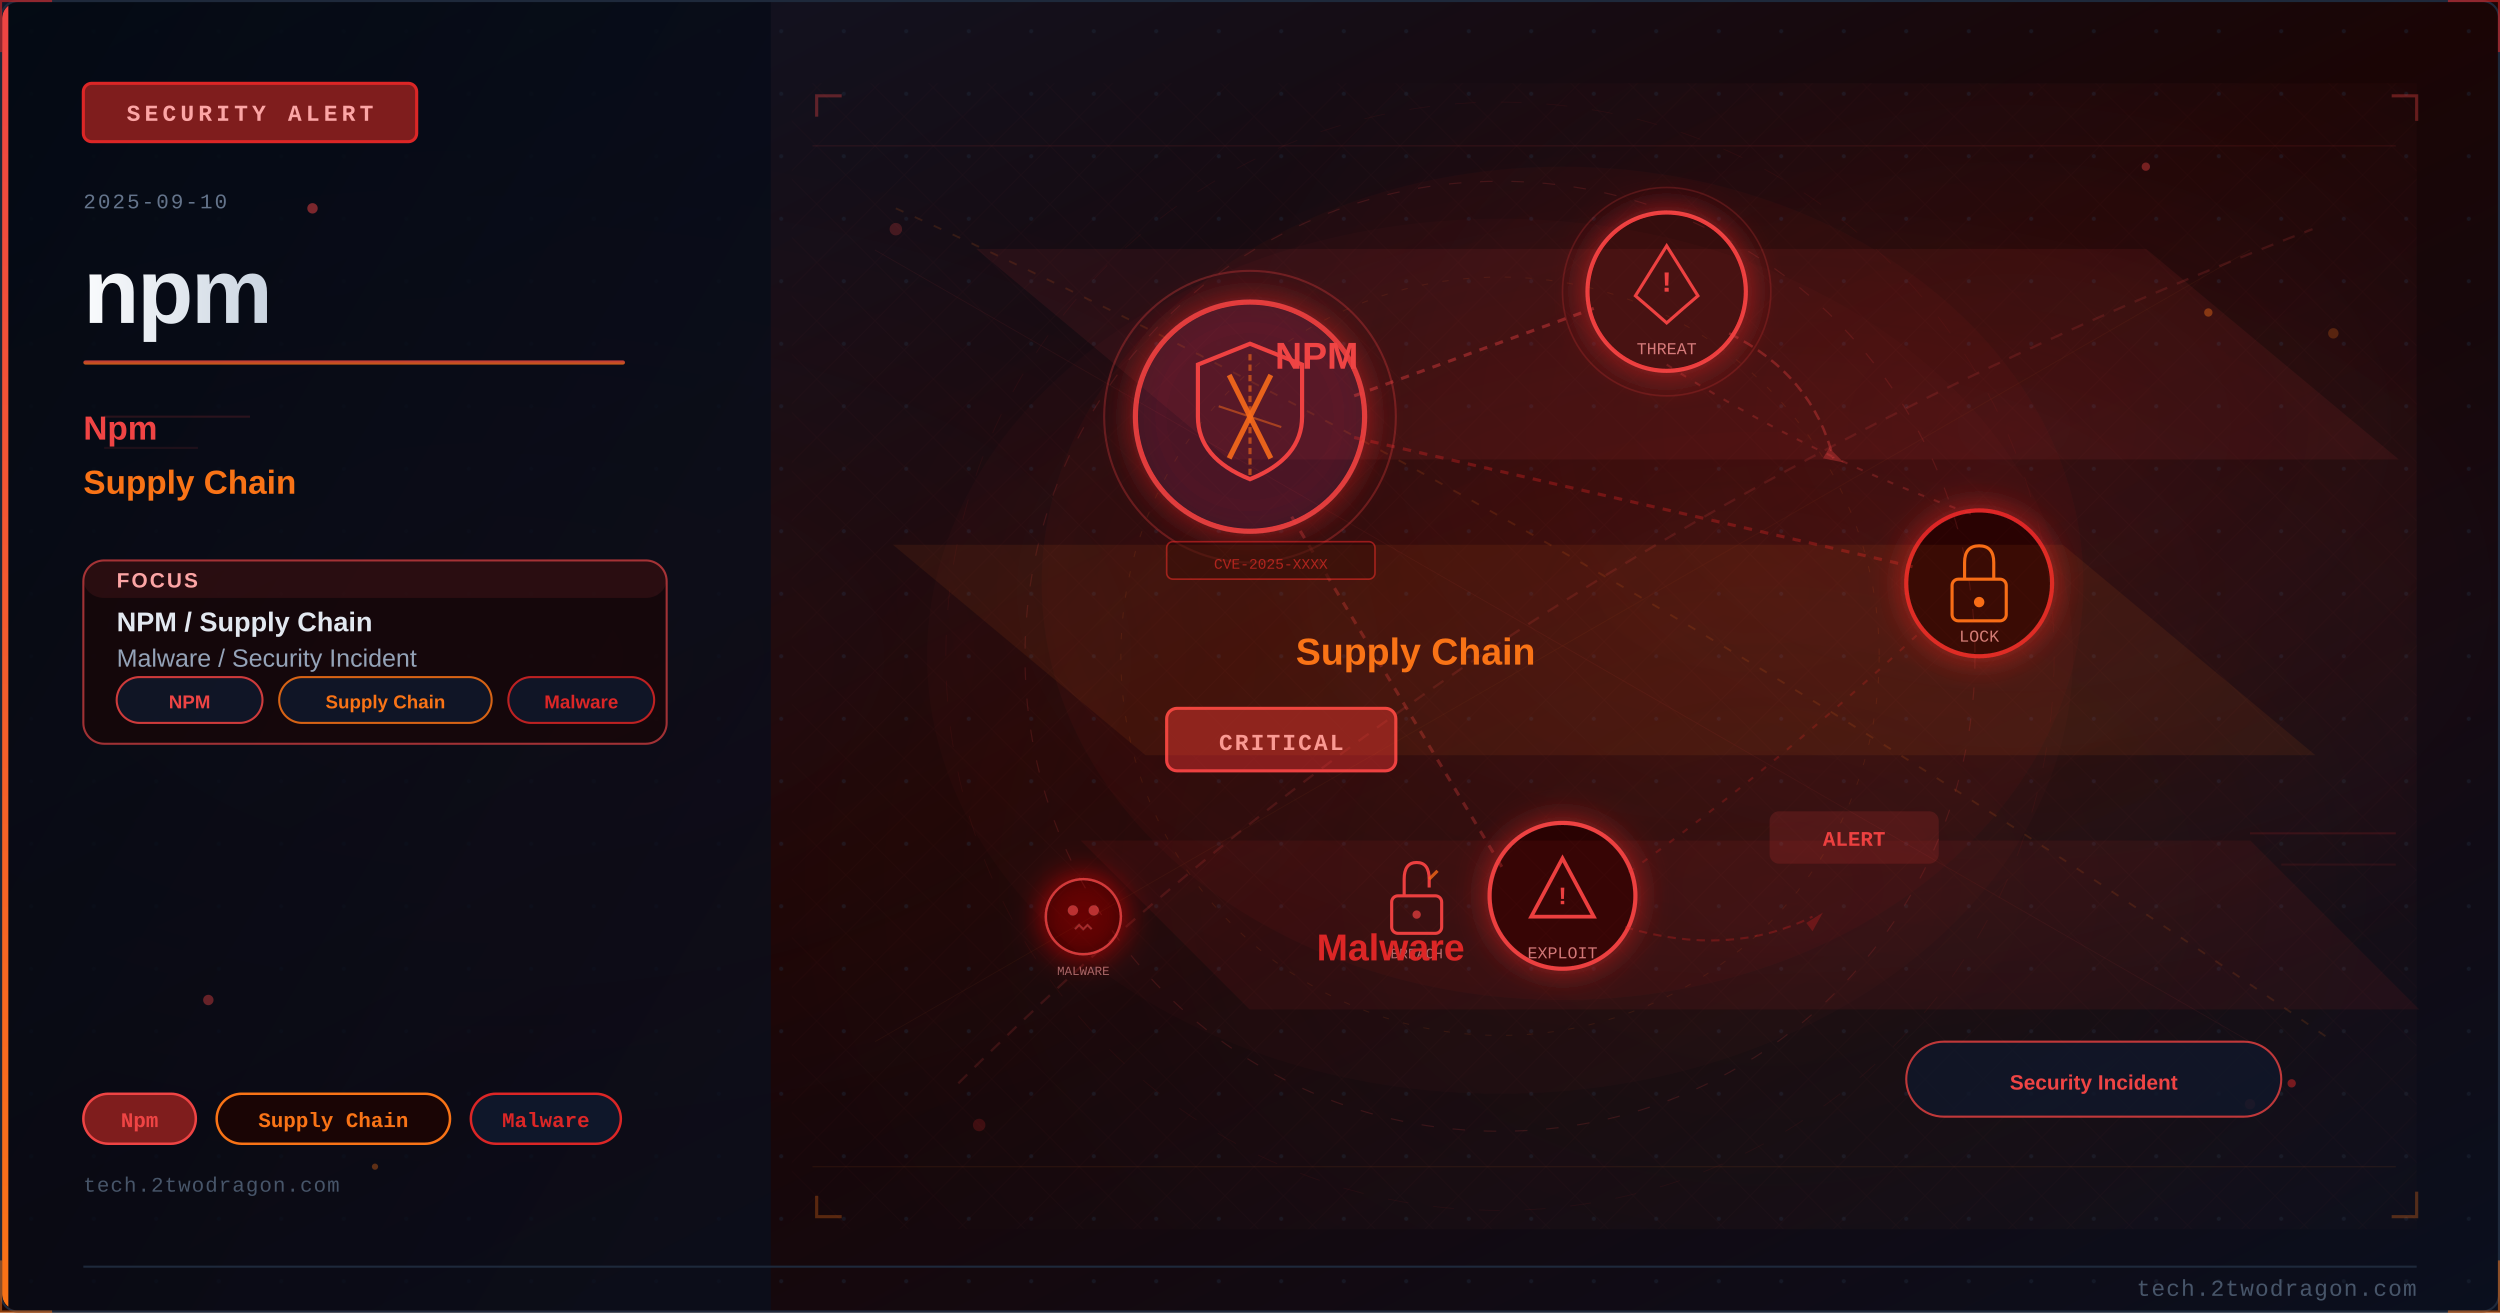
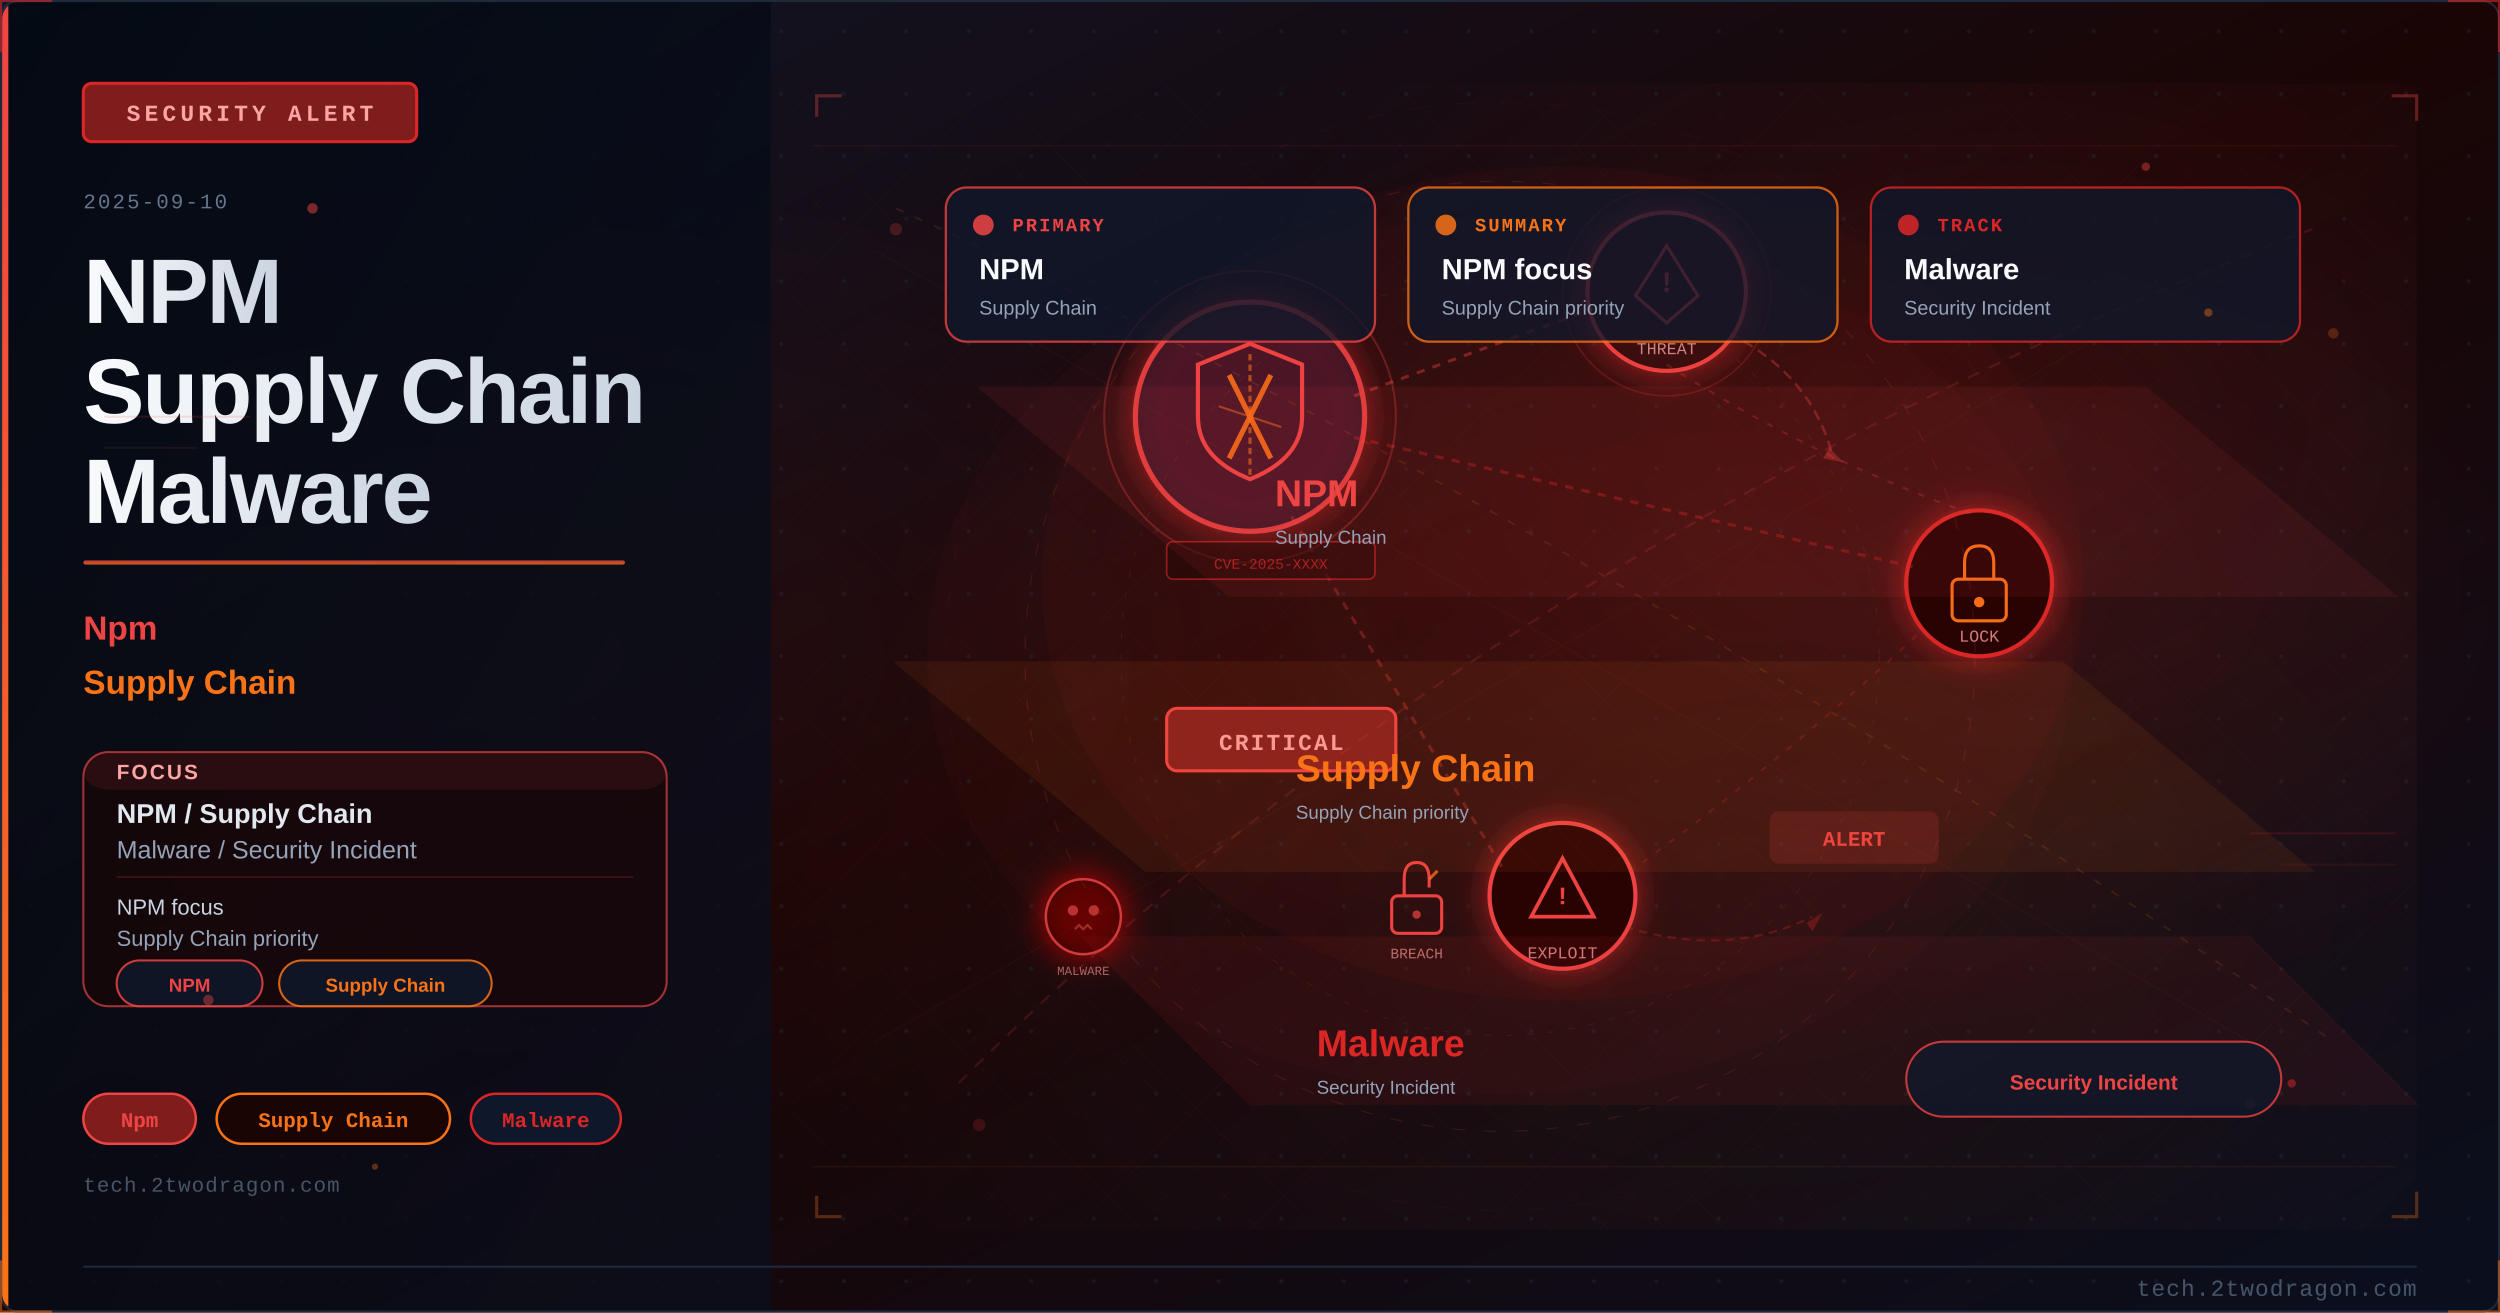
<svg xmlns="http://www.w3.org/2000/svg" viewBox="0 0 1200 630" width="1200" height="630">
  <defs>
    <linearGradient id="uca9264bg" x1="0%" y1="0%" x2="100%" y2="100%">
      <stop offset="0%" style="stop-color:#0f172a" />
      <stop offset="50%" style="stop-color:#1a0505" />
      <stop offset="100%" style="stop-color:#0a0f1e" />
    </linearGradient>
    <linearGradient id="uca9264accent" x1="0%" y1="0%" x2="0%" y2="100%">
      <stop offset="0%" style="stop-color:#ef4444" />
      <stop offset="100%" style="stop-color:#f97316" />
    </linearGradient>
    <linearGradient id="uca9264title" x1="0%" y1="0%" x2="100%" y2="0%">
      <stop offset="0%" style="stop-color:#f8fafc" />
      <stop offset="100%" style="stop-color:#cbd5e1" />
    </linearGradient>
    <linearGradient id="uca9264panel" x1="0%" y1="0%" x2="100%" y2="100%">
      <stop offset="0%" style="stop-color:#020810;stop-opacity:0.85" />
      <stop offset="100%" style="stop-color:#0a0f1e;stop-opacity:0.75" />
    </linearGradient>
    <radialGradient id="uca9264ambientL" cx="20%" cy="50%" r="40%">
      <stop offset="0%" style="stop-color:#ef4444;stop-opacity:0.06" />
      <stop offset="100%" style="stop-color:#ef4444;stop-opacity:0" />
    </radialGradient>
    <radialGradient id="uca9264ambientR" cx="70%" cy="45%" r="35%">
      <stop offset="0%" style="stop-color:#dc2626;stop-opacity:0.08" />
      <stop offset="100%" style="stop-color:#dc2626;stop-opacity:0" />
    </radialGradient>
    <filter id="uca9264glow" x="-100%" y="-100%" width="300%" height="300%">
      <feDropShadow dx="0" dy="0" stdDeviation="8" flood-color="#dc2626" flood-opacity="0.7" />
    </filter>
    <filter id="uca9264blur" x="-50%" y="-50%" width="200%" height="200%">
      <feGaussianBlur stdDeviation="12" />
    </filter>
    <filter id="uca9264textglow" x="-20%" y="-20%" width="140%" height="140%">
      <feDropShadow dx="0" dy="0" stdDeviation="4" flood-color="#ef4444" flood-opacity="0.5" />
    </filter>
    <filter id="uca9264fxGlow" x="-50%" y="-50%" width="200%" height="200%">
      <feGaussianBlur stdDeviation="6" result="b" />
      <feColorMatrix in="b" type="matrix" values="1.2 0.4 0 0 0 0.5 0.6 0 0 0 0 0 0 0 0 0 0 0 0.85 0" result="g" />
      <feMerge>
        <feMergeNode in="g" />
        <feMergeNode in="SourceGraphic" />
      </feMerge>
    </filter>
    <filter id="uca9264fxRed" x="-60%" y="-60%" width="220%" height="220%">
      <feGaussianBlur stdDeviation="8" result="b" />
      <feColorMatrix in="b" type="matrix" values="1.3 0 0 0 0.7 0 0 0 0 0 0 0 0 0 0 0 0 0 0.95 0" result="g" />
      <feMerge>
        <feMergeNode in="g" />
        <feMergeNode in="SourceGraphic" />
      </feMerge>
    </filter>
    <radialGradient id="uca9264sceneGlow1" cx="75%" cy="30%" r="50%">
      <stop offset="0%" stop-color="#ef4444" stop-opacity="0.15" />
      <stop offset="100%" stop-color="#ef4444" stop-opacity="0" />
    </radialGradient>
    <radialGradient id="uca9264sceneGlow2" cx="60%" cy="70%" r="60%">
      <stop offset="0%" stop-color="#f97316" stop-opacity="0.10" />
      <stop offset="100%" stop-color="#f97316" stop-opacity="0" />
    </radialGradient>
    <pattern id="uca9264dots" x="0" y="0" width="30" height="30" patternUnits="userSpaceOnUse">
      <circle cx="15" cy="15" r="1" fill="#1e293b" opacity="0.7" />
    </pattern>
    <clipPath id="uca9264clip">
      <rect x="1" y="1" width="1198" height="628" rx="8" ry="8" />
    </clipPath>
    <style>
      @keyframes uca9264floatUp { 0%{transform:translateY(0);opacity:0.9} 85%{opacity:0.5} 100%{transform:translateY(-80px);opacity:0} }
      @keyframes uca9264pulse { 0%,100%{opacity:0.5} 50%{opacity:1} }
      @keyframes uca9264crackFx { 0%,100%{stroke-opacity:0.6} 50%{stroke-opacity:1} }
      @keyframes uca9264glimmer { 0%{opacity:0.3} 50%{opacity:0.85} 100%{opacity:0.3} }
      @keyframes uca9264dash { to{stroke-dashoffset:-20} }
      @keyframes uca9264rotSpin { from{transform:rotate(0deg)} to{transform:rotate(360deg)} }
      .uca9264fa { animation: uca9264floatUp 3.2s ease-in infinite; }
      .uca9264fb { animation: uca9264floatUp 3.8s ease-in infinite; animation-delay:0.9s; }
      .uca9264fc { animation: uca9264floatUp 2.9s ease-in infinite; animation-delay:1.7s; }
      .uca9264crack { animation: uca9264crackFx 1.9s ease-in-out infinite; }
      .uca9264blink { animation: uca9264pulse 2.2s ease-in-out infinite; }
    </style>
  </defs>
  <rect width="1200" height="630" fill="url(#uca9264bg)" />
  <g clip-path="url(#uca9264clip)">
    <rect width="1200" height="630" fill="url(#uca9264dots)" opacity="0.6" />
    <rect width="1200" height="630" fill="url(#uca9264ambientL)" />
    <rect width="1200" height="630" fill="url(#uca9264ambientR)" />
    <rect x="0" y="0" width="370" height="630" fill="url(#uca9264panel)" />
    <rect x="0" y="0" width="4" height="630" fill="url(#uca9264accent)" />
    <rect x="40" y="40" width="160" height="28" rx="4" fill="#7f1d1d" stroke="#dc2626" stroke-width="1.5" />
    <text x="120" y="58" font-family="Courier New, monospace" font-size="11" fill="#fca5a5" text-anchor="middle" letter-spacing="2" font-weight="bold">SECURITY ALERT</text>
    <text x="40" y="100" font-family="Courier New, monospace" font-size="10" fill="#64748b" letter-spacing="1">2025-09-10</text>
-     <text x="40" y="155" font-family="Segoe UI, Arial, sans-serif" font-size="44" fill="url(#uca9264title)" font-weight="700" letter-spacing="-1">npm</text>
-     <rect x="40" y="173" width="260" height="2" rx="1" fill="url(#uca9264accent)" opacity="0.8" />
-     <text x="40" y="211" font-family="Segoe UI, Arial, sans-serif" font-size="16" fill="#ef4444" font-weight="600">Npm</text>
-     <text x="40" y="237" font-family="Segoe UI, Arial, sans-serif" font-size="16" fill="#f97316" font-weight="600">Supply Chain</text>
-     <rect x="40" y="269" width="280" height="88" rx="10" fill="#1a0505" stroke="#ef4444" stroke-width="1" opacity="0.66" />
-     <rect x="40" y="269" width="280" height="18" rx="10" fill="#ef4444" opacity="0.10" />
-     <text x="56" y="282" font-family="Segoe UI, Arial, sans-serif" font-size="10" fill="#fca5a5" font-weight="700" letter-spacing="1">FOCUS</text>
-     <text x="56" y="303" font-family="Segoe UI, Arial, sans-serif" font-size="13" fill="#e2e8f0" font-weight="600">NPM / Supply Chain</text>
-     <text x="56" y="320" font-family="Segoe UI, Arial, sans-serif" font-size="12" fill="#94a3b8">Malware / Security Incident</text>
-     <rect x="56" y="325" width="70" height="22" rx="11" fill="#0f172a" stroke="#ef4444" stroke-width="1" opacity="0.85" />
-     <text x="91" y="340" font-family="Segoe UI, Arial, sans-serif" font-size="9" fill="#ef4444" text-anchor="middle" font-weight="600">NPM</text>
-     <rect x="134" y="325" width="102" height="22" rx="11" fill="#0f172a" stroke="#f97316" stroke-width="1" opacity="0.85" />
-     <text x="185" y="340" font-family="Segoe UI, Arial, sans-serif" font-size="9" fill="#f97316" text-anchor="middle" font-weight="600">Supply Chain</text>
-     <rect x="244" y="325" width="70" height="22" rx="11" fill="#0f172a" stroke="#dc2626" stroke-width="1" opacity="0.85" />
-     <text x="279" y="340" font-family="Segoe UI, Arial, sans-serif" font-size="9" fill="#dc2626" text-anchor="middle" font-weight="600">Malware</text>
+     <text x="40" y="155" font-family="Segoe UI, Arial, sans-serif" font-size="44" fill="url(#uca9264title)" font-weight="700" letter-spacing="-1">NPM</text>
+     <text x="40" y="203" font-family="Segoe UI, Arial, sans-serif" font-size="44" fill="url(#uca9264title)" font-weight="700" letter-spacing="-1">Supply Chain</text>
+     <text x="40" y="251" font-family="Segoe UI, Arial, sans-serif" font-size="44" fill="url(#uca9264title)" font-weight="700" letter-spacing="-1">Malware</text>
+     <rect x="40" y="269" width="260" height="2" rx="1" fill="url(#uca9264accent)" opacity="0.8" />
+     <text x="40" y="307" font-family="Segoe UI, Arial, sans-serif" font-size="16" fill="#ef4444" font-weight="600">Npm</text>
+     <text x="40" y="333" font-family="Segoe UI, Arial, sans-serif" font-size="16" fill="#f97316" font-weight="600">Supply Chain</text>
+     <rect x="40" y="361" width="280" height="122" rx="12" fill="#1a0505" stroke="#ef4444" stroke-width="1" opacity="0.66" />
+     <rect x="40" y="361" width="280" height="18" rx="12" fill="#ef4444" opacity="0.10" />
+     <text x="56" y="374" font-family="Segoe UI, Arial, sans-serif" font-size="10" fill="#fca5a5" font-weight="700" letter-spacing="1">FOCUS</text>
+     <text x="56" y="395" font-family="Segoe UI, Arial, sans-serif" font-size="13" fill="#e2e8f0" font-weight="600">NPM / Supply Chain</text>
+     <text x="56" y="412" font-family="Segoe UI, Arial, sans-serif" font-size="12" fill="#94a3b8">Malware / Security Incident</text>
+     <line x1="56" y1="421" x2="304" y2="421" stroke="#ef4444" stroke-width="0.8" opacity="0.20" />
+     <text x="56" y="439" font-family="Segoe UI, Arial, sans-serif" font-size="10.5" fill="#cbd5e1">NPM focus</text>
+     <text x="56" y="454" font-family="Segoe UI, Arial, sans-serif" font-size="10.5" fill="#94a3b8">Supply Chain priority</text>
+     <rect x="56" y="461" width="70" height="22" rx="11" fill="#0f172a" stroke="#ef4444" stroke-width="1" opacity="0.85" />
+     <text x="91" y="476" font-family="Segoe UI, Arial, sans-serif" font-size="9" fill="#ef4444" text-anchor="middle" font-weight="600">NPM</text>
+     <rect x="134" y="461" width="102" height="22" rx="11" fill="#0f172a" stroke="#f97316" stroke-width="1" opacity="0.85" />
+     <text x="185" y="476" font-family="Segoe UI, Arial, sans-serif" font-size="9" fill="#f97316" text-anchor="middle" font-weight="600">Supply Chain</text>
    <rect x="40" y="525" width="54" height="24" rx="12" fill="#7f1d1d" stroke="#ef4444" stroke-width="1.2" />
    <text x="67" y="541" font-family="Courier New, monospace" font-size="10" fill="#ef4444" text-anchor="middle" font-weight="bold">Npm</text>
    <rect x="104" y="525" width="112" height="24" rx="12" fill="#1a0505" stroke="#f97316" stroke-width="1.2" />
    <text x="160" y="541" font-family="Courier New, monospace" font-size="10" fill="#f97316" text-anchor="middle" font-weight="bold">Supply Chain</text>
    <rect x="226" y="525" width="72" height="24" rx="12" fill="#0f172a" stroke="#dc2626" stroke-width="1.2" />
    <text x="262" y="541" font-family="Courier New, monospace" font-size="10" fill="#dc2626" text-anchor="middle" font-weight="bold">Malware</text>
    <text x="40" y="572" font-family="Courier New, monospace" font-size="10" fill="#475569" letter-spacing="0.5">tech.2twodragon.com</text>
    <rect x="380" y="40" width="780" height="550" fill="url(#uca9264sceneGlow1)" opacity="0.6" />
    <rect x="380" y="40" width="780" height="550" fill="url(#uca9264sceneGlow2)" opacity="0.5" />
    <g filter="url(#uca9264glow)">
      <circle cx="600" cy="200" r="55" fill="#0f172a" stroke="#ef4444" stroke-width="2.5" opacity="0.9" />
      <circle cx="600" cy="200" r="55" fill="#dc2626" opacity="0.08" />
    </g>
    <path d="M600 165 L625 175 L625 200 Q625 220 600 230 Q575 220 575 200 L575 175 Z" fill="none" stroke="#ef4444" stroke-width="2" />
    <line x1="590" y1="180" x2="610" y2="220" stroke="#f97316" stroke-width="2.5" opacity="0.9" />
    <line x1="610" y1="180" x2="590" y2="220" stroke="#f97316" stroke-width="2.5" opacity="0.9" />
    <g filter="url(#uca9264glow)">
      <circle cx="800" cy="140" r="38" fill="#1a0505" stroke="#ef4444" stroke-width="2" />
      <circle cx="800" cy="140" r="38" fill="#dc2626" opacity="0.1" />
    </g>
    <polygon points="800,118 815,142 808,148 800,155 792,148 785,142" fill="none" stroke="#ef4444" stroke-width="1.5" />
    <text x="800" y="140" font-family="Courier New, monospace" font-size="14" fill="#ef4444" text-anchor="middle" font-weight="bold">!</text>
    <text x="800" y="170" font-family="Courier New, monospace" font-size="8" fill="#fca5a5" text-anchor="middle" opacity="0.8">THREAT</text>
    <g filter="url(#uca9264glow)">
      <circle cx="950" cy="280" r="35" fill="#1a0505" stroke="#dc2626" stroke-width="2" />
    </g>
    <rect x="937" y="278" width="26" height="20" rx="3" fill="none" stroke="#f97316" stroke-width="1.5" />
    <path d="M943 278 L943 270 Q943 262 950 262 Q957 262 957 270 L957 278" fill="none" stroke="#f97316" stroke-width="1.5" />
    <circle cx="950" cy="289" r="2.5" fill="#f97316" />
    <text x="950" y="308" font-family="Courier New, monospace" font-size="8" fill="#fca5a5" text-anchor="middle" opacity="0.8">LOCK</text>
    <g filter="url(#uca9264glow)">
      <circle cx="750" cy="430" r="35" fill="#1a0505" stroke="#ef4444" stroke-width="2" />
    </g>
    <polygon points="750,412 765,440 735,440" fill="none" stroke="#ef4444" stroke-width="1.8" />
    <text x="750" y="434" font-family="Courier New, monospace" font-size="12" fill="#ef4444" text-anchor="middle" font-weight="bold">!</text>
    <text x="750" y="460" font-family="Courier New, monospace" font-size="8" fill="#fca5a5" text-anchor="middle" opacity="0.8">EXPLOIT</text>
    <line x1="650" y1="190" x2="765" y2="148" stroke="#ef4444" stroke-width="1.5" opacity="0.4" stroke-dasharray="4 4" style="animation: uca9264dash 2s linear infinite" />
    <line x1="650" y1="210" x2="918" y2="272" stroke="#dc2626" stroke-width="1.5" opacity="0.35" stroke-dasharray="4 4" />
    <line x1="620" y1="248" x2="722" y2="418" stroke="#ef4444" stroke-width="1.5" opacity="0.3" stroke-dasharray="4 4" />
    <path d="M 800 175 Q 870 220 950 248" fill="none" stroke="#ef4444" stroke-width="1" opacity="0.25" stroke-dasharray="3 5" />
    <path d="M 920 305 Q 850 370 780 420" fill="none" stroke="#dc2626" stroke-width="1" opacity="0.25" stroke-dasharray="3 5" />
    <rect x="560" y="340" width="110" height="30" rx="5" fill="#7f1d1d" stroke="#ef4444" stroke-width="1.5" />
    <text x="615" y="360" font-family="Courier New, monospace" font-size="11" fill="#fca5a5" text-anchor="middle" font-weight="bold" letter-spacing="1">CRITICAL</text>
    <circle cx="600" cy="200" r="70" fill="none" stroke="#ef4444" stroke-width="1" opacity="0.3" style="animation: uca9264pulse 3s ease-in-out infinite" />
    <circle cx="800" cy="140" r="50" fill="none" stroke="#ef4444" stroke-width="0.8" opacity="0.2" style="animation: uca9264pulse 4s ease-in-out infinite" />
    <path d="M600 170 L600 230" stroke="#f97316" stroke-width="1.5" opacity="0.6" stroke-dasharray="3 2" />
    <path d="M585 195 L615 205" stroke="#f97316" stroke-width="1" opacity="0.5" />
    <g transform="translate(680,430)">
      <rect x="-12" y="0" width="24" height="18" rx="3" fill="none" stroke="#ef4444" stroke-width="1.5" />
      <path d="M-6 0 L-6 -8 Q-6 -16 0 -16 Q6 -16 6 -8 L6 -4" fill="none" stroke="#ef4444" stroke-width="1.5" />
      <line x1="6" y1="-8" x2="10" y2="-12" stroke="#f97316" stroke-width="1.5" opacity="0.8" />
      <circle cx="0" cy="9" r="2" fill="#ef4444" opacity="0.7" />
    </g>
    <text x="680" y="460" font-family="Courier New, monospace" font-size="7" fill="#fca5a5" text-anchor="middle" opacity="0.7">BREACH</text>
    <path d="M 830 160 Q 870 180 880 220" fill="none" stroke="#ef4444" stroke-width="1.2" opacity="0.35" stroke-dasharray="5 3" style="animation: uca9264dash 2.5s linear infinite" />
    <polygon points="878,215 885,222 875,220" fill="#ef4444" opacity="0.35" />
    <path d="M 780 445 Q 830 460 870 440" fill="none" stroke="#dc2626" stroke-width="1" opacity="0.3" stroke-dasharray="4 3" />
    <polygon points="867,443 875,438 870,447" fill="#dc2626" opacity="0.3" />
    <g transform="translate(520,440)" filter="url(#uca9264fxRed)">
      <circle cx="0" cy="0" r="18" fill="#1a0505" stroke="#ef4444" stroke-width="1.2" opacity="0.8" />
      <circle cx="-5" cy="-3" r="2.5" fill="#ef4444" opacity="0.7" />
      <circle cx="5" cy="-3" r="2.5" fill="#ef4444" opacity="0.7" />
      <path d="M-4 6 L-2 4 L0 6 L2 4 L4 6" fill="none" stroke="#ef4444" stroke-width="1" opacity="0.6" />
    </g>
    <text x="520" y="468" font-family="Courier New, monospace" font-size="6" fill="#fca5a5" text-anchor="middle" opacity="0.6">MALWARE</text>
    <rect x="850" y="390" width="80" height="24" rx="4" fill="#ef4444" opacity="0.15" stroke="#ef4444" stroke-width="1.2" />
    <text x="890" y="406" font-family="Courier New, monospace" font-size="10" fill="#ef4444" text-anchor="middle" font-weight="bold" class="uca9264blink">ALERT</text>
    <rect x="560" y="260" width="100" height="18" rx="3" fill="#1a0505" stroke="#dc2626" stroke-width="0.8" opacity="0.6" />
    <text x="610" y="273" font-family="Courier New, monospace" font-size="7" fill="#dc2626" text-anchor="middle" opacity="0.7">CVE-2025-XXXX</text>
    <ellipse cx="750" cy="280" rx="250" ry="200" fill="#dc2626" opacity="0.04" />
    <defs>
      <pattern id="uca9264mesh" x="0" y="0" width="28" height="28" patternUnits="userSpaceOnUse">
        <path d="M 0 14 L 14 0 L 28 14 L 14 28 Z" fill="none" stroke="#ef4444" stroke-width="0.35" opacity="0.12" />
      </pattern>
    </defs>
    <rect x="380" y="40" width="780" height="550" fill="url(#uca9264mesh)" opacity="0.25" />
    <circle cx="720" cy="315" r="228" fill="none" stroke="#ef4444" stroke-width="0.55" stroke-dasharray="6 9" opacity="0.16" />
    <circle cx="720" cy="315" r="182" fill="none" stroke="#f97316" stroke-width="0.45" stroke-dasharray="3 7" opacity="0.11" />
    <circle cx="720" cy="315" r="266" fill="none" stroke="#dc2626" stroke-width="0.35" stroke-dasharray="10 12" opacity="0.08" />
    <line x1="390" y1="70" x2="1150" y2="70" stroke="#ef4444" stroke-width="0.6" opacity="0.10" />
    <line x1="390" y1="560" x2="1150" y2="560" stroke="#f97316" stroke-width="0.6" opacity="0.08" />
    <line x1="420" y1="120" x2="1080" y2="500" stroke="#ef4444" stroke-width="0.35" opacity="0.08" />
    <line x1="1080" y1="120" x2="420" y2="500" stroke="#f97316" stroke-width="0.35" opacity="0.06" />
    <polyline points="392,56 392,46 404,46" fill="none" stroke="#ef4444" stroke-width="1.5" opacity="0.35" />
    <polyline points="1148,46 1160,46 1160,58" fill="none" stroke="#ef4444" stroke-width="1.5" opacity="0.35" />
    <polyline points="392,574 392,584 404,584" fill="none" stroke="#f97316" stroke-width="1.5" opacity="0.30" />
    <polyline points="1148,584 1160,584 1160,572" fill="none" stroke="#f97316" stroke-width="1.5" opacity="0.30" />
    <ellipse cx="720" cy="315" rx="275" ry="210" fill="#dc2626" opacity="0.03" />
    <circle cx="430" cy="110" r="3" fill="#ef4444" opacity="0.22" />
    <circle cx="1120" cy="160" r="2.5" fill="#f97316" opacity="0.24" />
    <circle cx="470" cy="540" r="3" fill="#dc2626" opacity="0.20" />
    <circle cx="1080" cy="530" r="2.5" fill="#ef4444" opacity="0.20" />
    <path d="M 460 520 Q 720 260 1110 110" fill="none" stroke="#ef4444" stroke-width="1.1" opacity="0.16" stroke-dasharray="6 5" />
    <path d="M 430 100 Q 760 250 1120 500" fill="none" stroke="#f97316" stroke-width="0.9" opacity="0.14" stroke-dasharray="4 6" />
-     <polygon points="470,120 1030,120 1150,220 590,220" fill="#ef4444" opacity="0.08" stroke="#ef4444" stroke-width="1" />
-     <text x="612" y="177" font-family="Segoe UI, Arial, sans-serif" font-size="18" fill="#ef4444" font-weight="700">NPM</text>
-     <polygon points="430,262 990,262 1110,362 550,362" fill="#f97316" opacity="0.08" stroke="#f97316" stroke-width="1" />
-     <text x="622" y="319" font-family="Segoe UI, Arial, sans-serif" font-size="18" fill="#f97316" font-weight="700">Supply Chain</text>
-     <polygon points="520,404 1080,404 1160,484 600,484" fill="#dc2626" opacity="0.08" stroke="#dc2626" stroke-width="1" />
-     <text x="632" y="461" font-family="Segoe UI, Arial, sans-serif" font-size="18" fill="#dc2626" font-weight="700">Malware</text>
+     <rect x="454" y="90" width="206" height="74" rx="10" fill="#0f172a" stroke="#ef4444" stroke-width="1.1" opacity="0.78" />
+     <circle cx="472" cy="108" r="5" fill="#ef4444" opacity="0.85" />
+     <text x="486" y="111" font-family="Courier New, monospace" font-size="9" fill="#ef4444" font-weight="700" letter-spacing="1">PRIMARY</text>
+     <text x="470" y="134" font-family="Segoe UI, Arial, sans-serif" font-size="14" fill="#f8fafc" font-weight="700">NPM</text>
+     <text x="470" y="151" font-family="Segoe UI, Arial, sans-serif" font-size="9.5" fill="#94a3b8">Supply Chain</text>
+     <rect x="676" y="90" width="206" height="74" rx="10" fill="#0f172a" stroke="#f97316" stroke-width="1.1" opacity="0.78" />
+     <circle cx="694" cy="108" r="5" fill="#f97316" opacity="0.85" />
+     <text x="708" y="111" font-family="Courier New, monospace" font-size="9" fill="#f97316" font-weight="700" letter-spacing="1">SUMMARY</text>
+     <text x="692" y="134" font-family="Segoe UI, Arial, sans-serif" font-size="14" fill="#f8fafc" font-weight="700">NPM focus</text>
+     <text x="692" y="151" font-family="Segoe UI, Arial, sans-serif" font-size="9.5" fill="#94a3b8">Supply Chain priority</text>
+     <rect x="898" y="90" width="206" height="74" rx="10" fill="#0f172a" stroke="#dc2626" stroke-width="1.1" opacity="0.78" />
+     <circle cx="916" cy="108" r="5" fill="#dc2626" opacity="0.85" />
+     <text x="930" y="111" font-family="Courier New, monospace" font-size="9" fill="#dc2626" font-weight="700" letter-spacing="1">TRACK</text>
+     <text x="914" y="134" font-family="Segoe UI, Arial, sans-serif" font-size="14" fill="#f8fafc" font-weight="700">Malware</text>
+     <text x="914" y="151" font-family="Segoe UI, Arial, sans-serif" font-size="9.5" fill="#94a3b8">Security Incident</text>
+     <polygon points="470,186 1030,186 1150,286 590,286" fill="#ef4444" opacity="0.08" stroke="#ef4444" stroke-width="1" />
+     <text x="612" y="243" font-family="Segoe UI, Arial, sans-serif" font-size="18" fill="#ef4444" font-weight="700">NPM</text>
+     <text x="612" y="261" font-family="Segoe UI, Arial, sans-serif" font-size="9" fill="#94a3b8">Supply Chain</text>
+     <polygon points="430,318 990,318 1110,418 550,418" fill="#f97316" opacity="0.08" stroke="#f97316" stroke-width="1" />
+     <text x="622" y="375" font-family="Segoe UI, Arial, sans-serif" font-size="18" fill="#f97316" font-weight="700">Supply Chain</text>
+     <text x="622" y="393" font-family="Segoe UI, Arial, sans-serif" font-size="9" fill="#94a3b8">Supply Chain priority</text>
+     <polygon points="520,450 1080,450 1160,530 600,530" fill="#dc2626" opacity="0.08" stroke="#dc2626" stroke-width="1" />
+     <text x="632" y="507" font-family="Segoe UI, Arial, sans-serif" font-size="18" fill="#dc2626" font-weight="700">Malware</text>
+     <text x="632" y="525" font-family="Segoe UI, Arial, sans-serif" font-size="9" fill="#94a3b8">Security Incident</text>
    <rect x="915" y="500" width="180" height="36" rx="18" fill="#0f172a" stroke="#ef4444" stroke-width="1" opacity="0.78" />
    <text x="1005" y="523" font-family="Segoe UI, Arial, sans-serif" font-size="10" fill="#ef4444" text-anchor="middle" font-weight="700">Security Incident</text>
    <circle cx="150" cy="100" r="2.5" fill="#ef4444" opacity="0.5">
      <animate attributeName="opacity" values="0.5;0.15;0.5" dur="3.0s" repeatCount="indefinite" />
    </circle>
    <circle cx="1060" cy="150" r="2.0" fill="#f97316" opacity="0.4">
      <animate attributeName="opacity" values="0.4;0.12;0.4" dur="2.8s" repeatCount="indefinite" />
    </circle>
    <circle cx="100" cy="480" r="2.5" fill="#ef4444" opacity="0.4">
      <animate attributeName="opacity" values="0.4;0.12;0.4" dur="3.5s" repeatCount="indefinite" />
    </circle>
    <circle cx="1100" cy="520" r="2.0" fill="#dc2626" opacity="0.5">
      <animate attributeName="opacity" values="0.5;0.15;0.5" dur="4.0s" repeatCount="indefinite" />
    </circle>
    <circle cx="180" cy="560" r="1.5" fill="#f97316" opacity="0.35">
      <animate attributeName="opacity" values="0.35;0.10;0.35" dur="3.2s" repeatCount="indefinite" />
    </circle>
    <circle cx="1030" cy="80" r="2.0" fill="#ef4444" opacity="0.4">
      <animate attributeName="opacity" values="0.4;0.12;0.4" dur="2.5s" repeatCount="indefinite" />
    </circle>
    <line x1="50" y1="200" x2="120" y2="200" stroke="#ef4444" stroke-width="1" opacity="0.15" />
    <line x1="50" y1="215" x2="95" y2="215" stroke="#ef4444" stroke-width="1" opacity="0.1" />
    <line x1="1080" y1="400" x2="1150" y2="400" stroke="#dc2626" stroke-width="1" opacity="0.15" />
    <line x1="1095" y1="415" x2="1150" y2="415" stroke="#dc2626" stroke-width="1" opacity="0.1" />
    <rect width="1200" height="2" x="0" y="0" fill="#ef4444" opacity="0">
      <animate attributeName="y" values="-2;632" dur="6s" repeatCount="indefinite" />
      <animate attributeName="opacity" values="0;0.03;0.03;0" dur="6s" repeatCount="indefinite" keyTimes="0;0.1;0.9;1" />
    </rect>
  </g>
  <line x1="40" y1="608" x2="1160" y2="608" stroke="#1e293b" stroke-width="1" />
  <text x="1160" y="622" font-family="Courier New, monospace" font-size="11" fill="#475569" text-anchor="end" letter-spacing="0.5">tech.2twodragon.com</text>
  <rect x="0.5" y="0.5" width="1199" height="629" rx="8" ry="8" fill="none" stroke="#1e293b" stroke-width="1" />
  <polyline points="0,25 0,0 25,0" fill="none" stroke="#dc2626" stroke-width="2" opacity="0.6" />
  <polyline points="1175,0 1200,0 1200,25" fill="none" stroke="#dc2626" stroke-width="2" opacity="0.6" />
  <polyline points="0,605 0,630 25,630" fill="none" stroke="#f97316" stroke-width="2" opacity="0.5" />
  <polyline points="1175,630 1200,630 1200,605" fill="none" stroke="#f97316" stroke-width="2" opacity="0.5" />
</svg>
